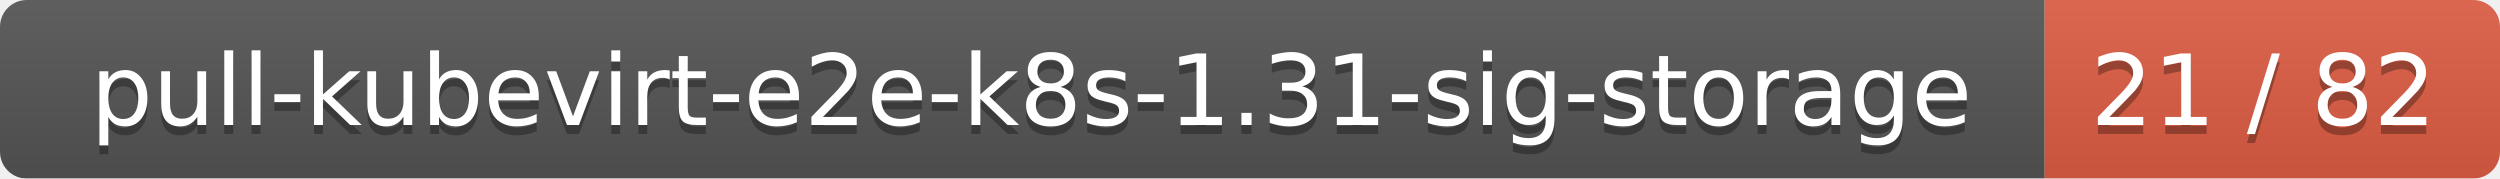
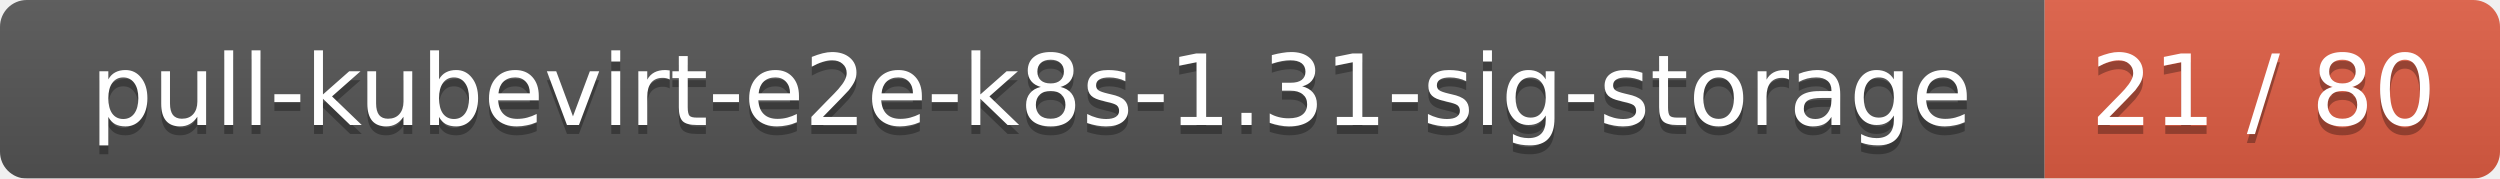
<svg xmlns="http://www.w3.org/2000/svg" width="280" height="20">
  <linearGradient id="smooth" x2="0" y2="100%">
    <stop offset="0" stop-color="#bbb" stop-opacity=".1" />
    <stop offset="1" stop-opacity=".1" />
  </linearGradient>
  <mask id="round">
    <rect width="280" height="20" rx="3" fill="#fff" />
  </mask>
  <g mask="url(#round)">
    <rect width="229" height="20" fill="#555" />
    <rect x="229" width="51" height="20" fill="#e05d44" />
    <rect width="280" height="20" fill="url(#smooth)" />
  </g>
  <g fill="#fff" text-anchor="middle" font-family="DejaVu Sans,Verdana,Geneva,sans-serif" font-size="11">
    <text x="115.5" y="15" fill="#010101" fill-opacity=".3">pull-kubevirt-e2e-k8s-1.31-sig-storage</text>
    <text x="115.5" y="14">pull-kubevirt-e2e-k8s-1.31-sig-storage</text>
-     <text x="253.5" y="15" fill="#010101" fill-opacity=".3">21 / 82</text>
-     <text x="253.5" y="14">21 / 82</text>
+     <text x="253.5" y="15" fill="#010101" fill-opacity=".3">21 / 80</text>
+     <text x="253.5" y="14">21 / 80</text>
  </g>
</svg>
